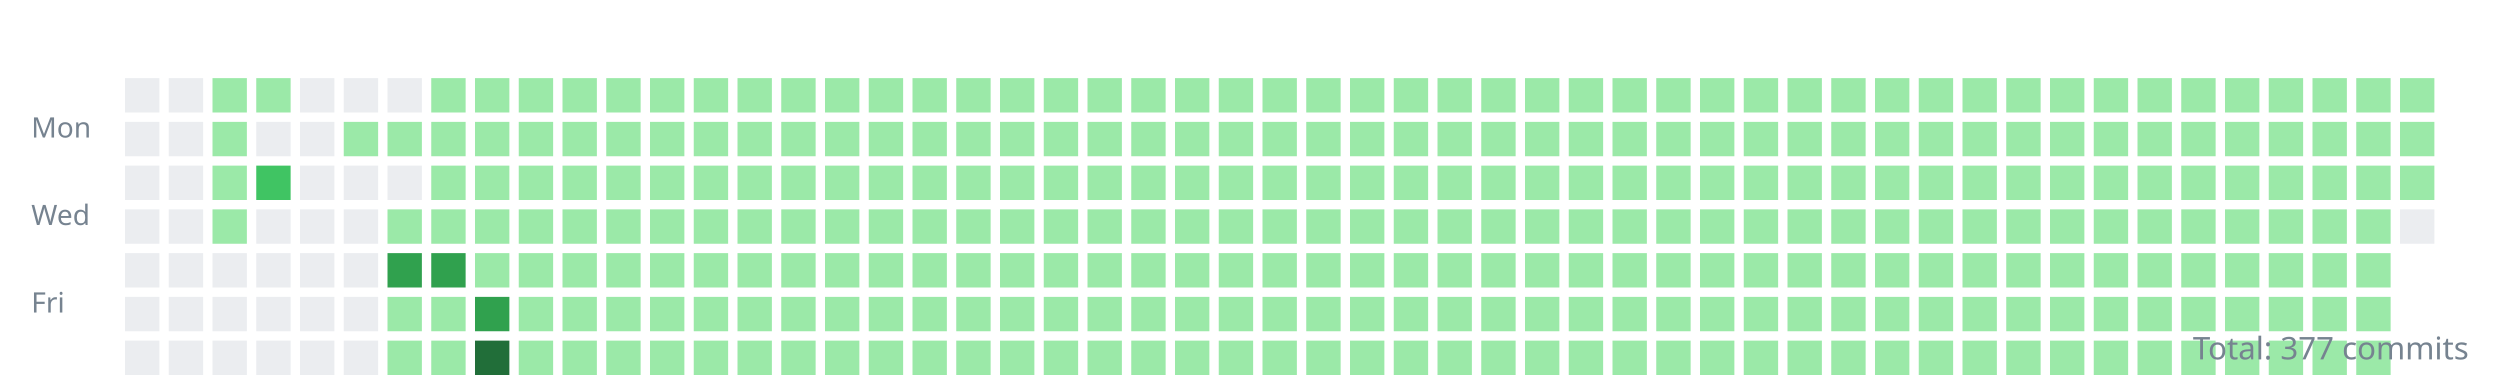
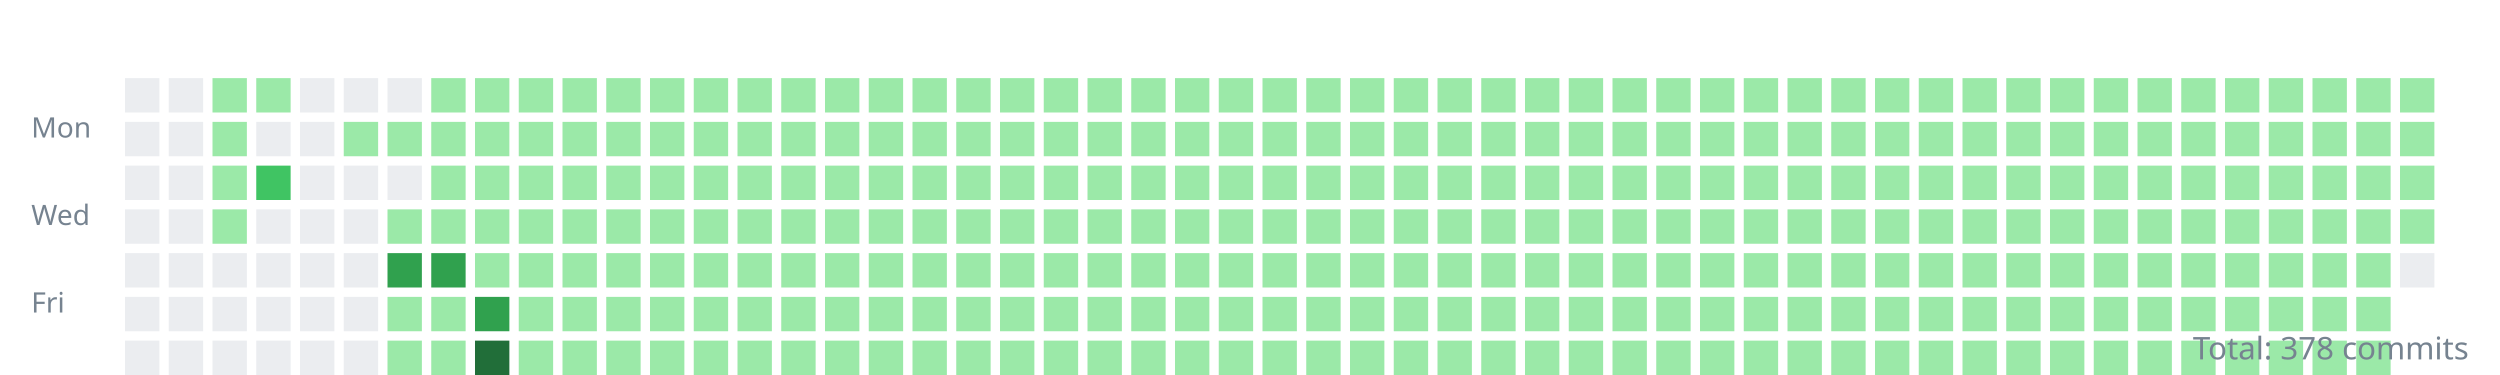
<svg xmlns="http://www.w3.org/2000/svg" width="800" height="120">
  <style>.day{outline:1px solid rgba(27,31,35,0.06);}text{font:9px sans-serif;fill:#768390;}</style>
  <g transform="translate(10,10)">
    <text y="34">Mon</text>
    <text y="62">Wed</text>
    <text y="90">Fri</text>
    <rect class="day" width="11" height="11" x="30" y="15" fill="#ebedf0" />
    <rect class="day" width="11" height="11" x="30" y="29" fill="#ebedf0" />
    <rect class="day" width="11" height="11" x="30" y="43" fill="#ebedf0" />
    <rect class="day" width="11" height="11" x="30" y="57" fill="#ebedf0" />
    <rect class="day" width="11" height="11" x="30" y="71" fill="#ebedf0" />
    <rect class="day" width="11" height="11" x="30" y="85" fill="#ebedf0" />
    <rect class="day" width="11" height="11" x="30" y="99" fill="#ebedf0" />
    <rect class="day" width="11" height="11" x="44" y="15" fill="#ebedf0" />
    <rect class="day" width="11" height="11" x="44" y="29" fill="#ebedf0" />
    <rect class="day" width="11" height="11" x="44" y="43" fill="#ebedf0" />
    <rect class="day" width="11" height="11" x="44" y="57" fill="#ebedf0" />
    <rect class="day" width="11" height="11" x="44" y="71" fill="#ebedf0" />
    <rect class="day" width="11" height="11" x="44" y="85" fill="#ebedf0" />
    <rect class="day" width="11" height="11" x="44" y="99" fill="#ebedf0" />
    <rect class="day" width="11" height="11" x="58" y="15" fill="#9be9a8" />
    <rect class="day" width="11" height="11" x="58" y="29" fill="#9be9a8" />
    <rect class="day" width="11" height="11" x="58" y="43" fill="#9be9a8" />
    <rect class="day" width="11" height="11" x="58" y="57" fill="#9be9a8" />
    <rect class="day" width="11" height="11" x="58" y="71" fill="#ebedf0" />
    <rect class="day" width="11" height="11" x="58" y="85" fill="#ebedf0" />
    <rect class="day" width="11" height="11" x="58" y="99" fill="#ebedf0" />
    <rect class="day" width="11" height="11" x="72" y="15" fill="#9be9a8" />
    <rect class="day" width="11" height="11" x="72" y="29" fill="#ebedf0" />
    <rect class="day" width="11" height="11" x="72" y="43" fill="#40c463" />
    <rect class="day" width="11" height="11" x="72" y="57" fill="#ebedf0" />
    <rect class="day" width="11" height="11" x="72" y="71" fill="#ebedf0" />
    <rect class="day" width="11" height="11" x="72" y="85" fill="#ebedf0" />
    <rect class="day" width="11" height="11" x="72" y="99" fill="#ebedf0" />
    <rect class="day" width="11" height="11" x="86" y="15" fill="#ebedf0" />
    <rect class="day" width="11" height="11" x="86" y="29" fill="#ebedf0" />
    <rect class="day" width="11" height="11" x="86" y="43" fill="#ebedf0" />
    <rect class="day" width="11" height="11" x="86" y="57" fill="#ebedf0" />
    <rect class="day" width="11" height="11" x="86" y="71" fill="#ebedf0" />
    <rect class="day" width="11" height="11" x="86" y="85" fill="#ebedf0" />
    <rect class="day" width="11" height="11" x="86" y="99" fill="#ebedf0" />
    <rect class="day" width="11" height="11" x="100" y="15" fill="#ebedf0" />
    <rect class="day" width="11" height="11" x="100" y="29" fill="#9be9a8" />
    <rect class="day" width="11" height="11" x="100" y="43" fill="#ebedf0" />
    <rect class="day" width="11" height="11" x="100" y="57" fill="#ebedf0" />
    <rect class="day" width="11" height="11" x="100" y="71" fill="#ebedf0" />
    <rect class="day" width="11" height="11" x="100" y="85" fill="#ebedf0" />
    <rect class="day" width="11" height="11" x="100" y="99" fill="#ebedf0" />
    <rect class="day" width="11" height="11" x="114" y="15" fill="#ebedf0" />
    <rect class="day" width="11" height="11" x="114" y="29" fill="#9be9a8" />
    <rect class="day" width="11" height="11" x="114" y="43" fill="#ebedf0" />
    <rect class="day" width="11" height="11" x="114" y="57" fill="#9be9a8" />
    <rect class="day" width="11" height="11" x="114" y="71" fill="#30a14e" />
    <rect class="day" width="11" height="11" x="114" y="85" fill="#9be9a8" />
    <rect class="day" width="11" height="11" x="114" y="99" fill="#9be9a8" />
    <rect class="day" width="11" height="11" x="128" y="15" fill="#9be9a8" />
    <rect class="day" width="11" height="11" x="128" y="29" fill="#9be9a8" />
    <rect class="day" width="11" height="11" x="128" y="43" fill="#9be9a8" />
    <rect class="day" width="11" height="11" x="128" y="57" fill="#9be9a8" />
    <rect class="day" width="11" height="11" x="128" y="71" fill="#30a14e" />
    <rect class="day" width="11" height="11" x="128" y="85" fill="#9be9a8" />
    <rect class="day" width="11" height="11" x="128" y="99" fill="#9be9a8" />
    <rect class="day" width="11" height="11" x="142" y="15" fill="#9be9a8" />
    <rect class="day" width="11" height="11" x="142" y="29" fill="#9be9a8" />
    <rect class="day" width="11" height="11" x="142" y="43" fill="#9be9a8" />
    <rect class="day" width="11" height="11" x="142" y="57" fill="#9be9a8" />
    <rect class="day" width="11" height="11" x="142" y="71" fill="#9be9a8" />
    <rect class="day" width="11" height="11" x="142" y="85" fill="#30a14e" />
    <rect class="day" width="11" height="11" x="142" y="99" fill="#216e39" />
    <rect class="day" width="11" height="11" x="156" y="15" fill="#9be9a8" />
    <rect class="day" width="11" height="11" x="156" y="29" fill="#9be9a8" />
    <rect class="day" width="11" height="11" x="156" y="43" fill="#9be9a8" />
    <rect class="day" width="11" height="11" x="156" y="57" fill="#9be9a8" />
    <rect class="day" width="11" height="11" x="156" y="71" fill="#9be9a8" />
    <rect class="day" width="11" height="11" x="156" y="85" fill="#9be9a8" />
    <rect class="day" width="11" height="11" x="156" y="99" fill="#9be9a8" />
    <rect class="day" width="11" height="11" x="170" y="15" fill="#9be9a8" />
    <rect class="day" width="11" height="11" x="170" y="29" fill="#9be9a8" />
    <rect class="day" width="11" height="11" x="170" y="43" fill="#9be9a8" />
    <rect class="day" width="11" height="11" x="170" y="57" fill="#9be9a8" />
    <rect class="day" width="11" height="11" x="170" y="71" fill="#9be9a8" />
    <rect class="day" width="11" height="11" x="170" y="85" fill="#9be9a8" />
    <rect class="day" width="11" height="11" x="170" y="99" fill="#9be9a8" />
    <rect class="day" width="11" height="11" x="184" y="15" fill="#9be9a8" />
    <rect class="day" width="11" height="11" x="184" y="29" fill="#9be9a8" />
    <rect class="day" width="11" height="11" x="184" y="43" fill="#9be9a8" />
    <rect class="day" width="11" height="11" x="184" y="57" fill="#9be9a8" />
    <rect class="day" width="11" height="11" x="184" y="71" fill="#9be9a8" />
    <rect class="day" width="11" height="11" x="184" y="85" fill="#9be9a8" />
    <rect class="day" width="11" height="11" x="184" y="99" fill="#9be9a8" />
    <rect class="day" width="11" height="11" x="198" y="15" fill="#9be9a8" />
    <rect class="day" width="11" height="11" x="198" y="29" fill="#9be9a8" />
    <rect class="day" width="11" height="11" x="198" y="43" fill="#9be9a8" />
    <rect class="day" width="11" height="11" x="198" y="57" fill="#9be9a8" />
    <rect class="day" width="11" height="11" x="198" y="71" fill="#9be9a8" />
    <rect class="day" width="11" height="11" x="198" y="85" fill="#9be9a8" />
    <rect class="day" width="11" height="11" x="198" y="99" fill="#9be9a8" />
    <rect class="day" width="11" height="11" x="212" y="15" fill="#9be9a8" />
    <rect class="day" width="11" height="11" x="212" y="29" fill="#9be9a8" />
    <rect class="day" width="11" height="11" x="212" y="43" fill="#9be9a8" />
    <rect class="day" width="11" height="11" x="212" y="57" fill="#9be9a8" />
    <rect class="day" width="11" height="11" x="212" y="71" fill="#9be9a8" />
    <rect class="day" width="11" height="11" x="212" y="85" fill="#9be9a8" />
    <rect class="day" width="11" height="11" x="212" y="99" fill="#9be9a8" />
    <rect class="day" width="11" height="11" x="226" y="15" fill="#9be9a8" />
    <rect class="day" width="11" height="11" x="226" y="29" fill="#9be9a8" />
    <rect class="day" width="11" height="11" x="226" y="43" fill="#9be9a8" />
    <rect class="day" width="11" height="11" x="226" y="57" fill="#9be9a8" />
    <rect class="day" width="11" height="11" x="226" y="71" fill="#9be9a8" />
    <rect class="day" width="11" height="11" x="226" y="85" fill="#9be9a8" />
    <rect class="day" width="11" height="11" x="226" y="99" fill="#9be9a8" />
    <rect class="day" width="11" height="11" x="240" y="15" fill="#9be9a8" />
    <rect class="day" width="11" height="11" x="240" y="29" fill="#9be9a8" />
    <rect class="day" width="11" height="11" x="240" y="43" fill="#9be9a8" />
    <rect class="day" width="11" height="11" x="240" y="57" fill="#9be9a8" />
    <rect class="day" width="11" height="11" x="240" y="71" fill="#9be9a8" />
    <rect class="day" width="11" height="11" x="240" y="85" fill="#9be9a8" />
    <rect class="day" width="11" height="11" x="240" y="99" fill="#9be9a8" />
    <rect class="day" width="11" height="11" x="254" y="15" fill="#9be9a8" />
    <rect class="day" width="11" height="11" x="254" y="29" fill="#9be9a8" />
    <rect class="day" width="11" height="11" x="254" y="43" fill="#9be9a8" />
    <rect class="day" width="11" height="11" x="254" y="57" fill="#9be9a8" />
    <rect class="day" width="11" height="11" x="254" y="71" fill="#9be9a8" />
    <rect class="day" width="11" height="11" x="254" y="85" fill="#9be9a8" />
    <rect class="day" width="11" height="11" x="254" y="99" fill="#9be9a8" />
    <rect class="day" width="11" height="11" x="268" y="15" fill="#9be9a8" />
    <rect class="day" width="11" height="11" x="268" y="29" fill="#9be9a8" />
    <rect class="day" width="11" height="11" x="268" y="43" fill="#9be9a8" />
    <rect class="day" width="11" height="11" x="268" y="57" fill="#9be9a8" />
    <rect class="day" width="11" height="11" x="268" y="71" fill="#9be9a8" />
    <rect class="day" width="11" height="11" x="268" y="85" fill="#9be9a8" />
    <rect class="day" width="11" height="11" x="268" y="99" fill="#9be9a8" />
    <rect class="day" width="11" height="11" x="282" y="15" fill="#9be9a8" />
    <rect class="day" width="11" height="11" x="282" y="29" fill="#9be9a8" />
    <rect class="day" width="11" height="11" x="282" y="43" fill="#9be9a8" />
    <rect class="day" width="11" height="11" x="282" y="57" fill="#9be9a8" />
    <rect class="day" width="11" height="11" x="282" y="71" fill="#9be9a8" />
    <rect class="day" width="11" height="11" x="282" y="85" fill="#9be9a8" />
    <rect class="day" width="11" height="11" x="282" y="99" fill="#9be9a8" />
    <rect class="day" width="11" height="11" x="296" y="15" fill="#9be9a8" />
    <rect class="day" width="11" height="11" x="296" y="29" fill="#9be9a8" />
    <rect class="day" width="11" height="11" x="296" y="43" fill="#9be9a8" />
    <rect class="day" width="11" height="11" x="296" y="57" fill="#9be9a8" />
    <rect class="day" width="11" height="11" x="296" y="71" fill="#9be9a8" />
    <rect class="day" width="11" height="11" x="296" y="85" fill="#9be9a8" />
    <rect class="day" width="11" height="11" x="296" y="99" fill="#9be9a8" />
    <rect class="day" width="11" height="11" x="310" y="15" fill="#9be9a8" />
    <rect class="day" width="11" height="11" x="310" y="29" fill="#9be9a8" />
    <rect class="day" width="11" height="11" x="310" y="43" fill="#9be9a8" />
    <rect class="day" width="11" height="11" x="310" y="57" fill="#9be9a8" />
    <rect class="day" width="11" height="11" x="310" y="71" fill="#9be9a8" />
    <rect class="day" width="11" height="11" x="310" y="85" fill="#9be9a8" />
    <rect class="day" width="11" height="11" x="310" y="99" fill="#9be9a8" />
    <rect class="day" width="11" height="11" x="324" y="15" fill="#9be9a8" />
    <rect class="day" width="11" height="11" x="324" y="29" fill="#9be9a8" />
    <rect class="day" width="11" height="11" x="324" y="43" fill="#9be9a8" />
    <rect class="day" width="11" height="11" x="324" y="57" fill="#9be9a8" />
    <rect class="day" width="11" height="11" x="324" y="71" fill="#9be9a8" />
    <rect class="day" width="11" height="11" x="324" y="85" fill="#9be9a8" />
    <rect class="day" width="11" height="11" x="324" y="99" fill="#9be9a8" />
    <rect class="day" width="11" height="11" x="338" y="15" fill="#9be9a8" />
    <rect class="day" width="11" height="11" x="338" y="29" fill="#9be9a8" />
    <rect class="day" width="11" height="11" x="338" y="43" fill="#9be9a8" />
    <rect class="day" width="11" height="11" x="338" y="57" fill="#9be9a8" />
    <rect class="day" width="11" height="11" x="338" y="71" fill="#9be9a8" />
    <rect class="day" width="11" height="11" x="338" y="85" fill="#9be9a8" />
    <rect class="day" width="11" height="11" x="338" y="99" fill="#9be9a8" />
    <rect class="day" width="11" height="11" x="352" y="15" fill="#9be9a8" />
    <rect class="day" width="11" height="11" x="352" y="29" fill="#9be9a8" />
    <rect class="day" width="11" height="11" x="352" y="43" fill="#9be9a8" />
    <rect class="day" width="11" height="11" x="352" y="57" fill="#9be9a8" />
    <rect class="day" width="11" height="11" x="352" y="71" fill="#9be9a8" />
    <rect class="day" width="11" height="11" x="352" y="85" fill="#9be9a8" />
    <rect class="day" width="11" height="11" x="352" y="99" fill="#9be9a8" />
    <rect class="day" width="11" height="11" x="366" y="15" fill="#9be9a8" />
    <rect class="day" width="11" height="11" x="366" y="29" fill="#9be9a8" />
    <rect class="day" width="11" height="11" x="366" y="43" fill="#9be9a8" />
    <rect class="day" width="11" height="11" x="366" y="57" fill="#9be9a8" />
    <rect class="day" width="11" height="11" x="366" y="71" fill="#9be9a8" />
    <rect class="day" width="11" height="11" x="366" y="85" fill="#9be9a8" />
    <rect class="day" width="11" height="11" x="366" y="99" fill="#9be9a8" />
    <rect class="day" width="11" height="11" x="380" y="15" fill="#9be9a8" />
    <rect class="day" width="11" height="11" x="380" y="29" fill="#9be9a8" />
    <rect class="day" width="11" height="11" x="380" y="43" fill="#9be9a8" />
    <rect class="day" width="11" height="11" x="380" y="57" fill="#9be9a8" />
    <rect class="day" width="11" height="11" x="380" y="71" fill="#9be9a8" />
    <rect class="day" width="11" height="11" x="380" y="85" fill="#9be9a8" />
    <rect class="day" width="11" height="11" x="380" y="99" fill="#9be9a8" />
    <rect class="day" width="11" height="11" x="394" y="15" fill="#9be9a8" />
    <rect class="day" width="11" height="11" x="394" y="29" fill="#9be9a8" />
    <rect class="day" width="11" height="11" x="394" y="43" fill="#9be9a8" />
    <rect class="day" width="11" height="11" x="394" y="57" fill="#9be9a8" />
    <rect class="day" width="11" height="11" x="394" y="71" fill="#9be9a8" />
    <rect class="day" width="11" height="11" x="394" y="85" fill="#9be9a8" />
    <rect class="day" width="11" height="11" x="394" y="99" fill="#9be9a8" />
    <rect class="day" width="11" height="11" x="408" y="15" fill="#9be9a8" />
    <rect class="day" width="11" height="11" x="408" y="29" fill="#9be9a8" />
    <rect class="day" width="11" height="11" x="408" y="43" fill="#9be9a8" />
    <rect class="day" width="11" height="11" x="408" y="57" fill="#9be9a8" />
    <rect class="day" width="11" height="11" x="408" y="71" fill="#9be9a8" />
    <rect class="day" width="11" height="11" x="408" y="85" fill="#9be9a8" />
    <rect class="day" width="11" height="11" x="408" y="99" fill="#9be9a8" />
    <rect class="day" width="11" height="11" x="422" y="15" fill="#9be9a8" />
    <rect class="day" width="11" height="11" x="422" y="29" fill="#9be9a8" />
    <rect class="day" width="11" height="11" x="422" y="43" fill="#9be9a8" />
    <rect class="day" width="11" height="11" x="422" y="57" fill="#9be9a8" />
    <rect class="day" width="11" height="11" x="422" y="71" fill="#9be9a8" />
    <rect class="day" width="11" height="11" x="422" y="85" fill="#9be9a8" />
    <rect class="day" width="11" height="11" x="422" y="99" fill="#9be9a8" />
    <rect class="day" width="11" height="11" x="436" y="15" fill="#9be9a8" />
    <rect class="day" width="11" height="11" x="436" y="29" fill="#9be9a8" />
    <rect class="day" width="11" height="11" x="436" y="43" fill="#9be9a8" />
    <rect class="day" width="11" height="11" x="436" y="57" fill="#9be9a8" />
    <rect class="day" width="11" height="11" x="436" y="71" fill="#9be9a8" />
    <rect class="day" width="11" height="11" x="436" y="85" fill="#9be9a8" />
    <rect class="day" width="11" height="11" x="436" y="99" fill="#9be9a8" />
    <rect class="day" width="11" height="11" x="450" y="15" fill="#9be9a8" />
    <rect class="day" width="11" height="11" x="450" y="29" fill="#9be9a8" />
    <rect class="day" width="11" height="11" x="450" y="43" fill="#9be9a8" />
    <rect class="day" width="11" height="11" x="450" y="57" fill="#9be9a8" />
    <rect class="day" width="11" height="11" x="450" y="71" fill="#9be9a8" />
    <rect class="day" width="11" height="11" x="450" y="85" fill="#9be9a8" />
    <rect class="day" width="11" height="11" x="450" y="99" fill="#9be9a8" />
    <rect class="day" width="11" height="11" x="464" y="15" fill="#9be9a8" />
    <rect class="day" width="11" height="11" x="464" y="29" fill="#9be9a8" />
    <rect class="day" width="11" height="11" x="464" y="43" fill="#9be9a8" />
    <rect class="day" width="11" height="11" x="464" y="57" fill="#9be9a8" />
    <rect class="day" width="11" height="11" x="464" y="71" fill="#9be9a8" />
    <rect class="day" width="11" height="11" x="464" y="85" fill="#9be9a8" />
    <rect class="day" width="11" height="11" x="464" y="99" fill="#9be9a8" />
    <rect class="day" width="11" height="11" x="478" y="15" fill="#9be9a8" />
    <rect class="day" width="11" height="11" x="478" y="29" fill="#9be9a8" />
    <rect class="day" width="11" height="11" x="478" y="43" fill="#9be9a8" />
    <rect class="day" width="11" height="11" x="478" y="57" fill="#9be9a8" />
    <rect class="day" width="11" height="11" x="478" y="71" fill="#9be9a8" />
    <rect class="day" width="11" height="11" x="478" y="85" fill="#9be9a8" />
    <rect class="day" width="11" height="11" x="478" y="99" fill="#9be9a8" />
    <rect class="day" width="11" height="11" x="492" y="15" fill="#9be9a8" />
    <rect class="day" width="11" height="11" x="492" y="29" fill="#9be9a8" />
    <rect class="day" width="11" height="11" x="492" y="43" fill="#9be9a8" />
    <rect class="day" width="11" height="11" x="492" y="57" fill="#9be9a8" />
    <rect class="day" width="11" height="11" x="492" y="71" fill="#9be9a8" />
    <rect class="day" width="11" height="11" x="492" y="85" fill="#9be9a8" />
    <rect class="day" width="11" height="11" x="492" y="99" fill="#9be9a8" />
    <rect class="day" width="11" height="11" x="506" y="15" fill="#9be9a8" />
    <rect class="day" width="11" height="11" x="506" y="29" fill="#9be9a8" />
    <rect class="day" width="11" height="11" x="506" y="43" fill="#9be9a8" />
    <rect class="day" width="11" height="11" x="506" y="57" fill="#9be9a8" />
    <rect class="day" width="11" height="11" x="506" y="71" fill="#9be9a8" />
    <rect class="day" width="11" height="11" x="506" y="85" fill="#9be9a8" />
    <rect class="day" width="11" height="11" x="506" y="99" fill="#9be9a8" />
    <rect class="day" width="11" height="11" x="520" y="15" fill="#9be9a8" />
    <rect class="day" width="11" height="11" x="520" y="29" fill="#9be9a8" />
    <rect class="day" width="11" height="11" x="520" y="43" fill="#9be9a8" />
    <rect class="day" width="11" height="11" x="520" y="57" fill="#9be9a8" />
    <rect class="day" width="11" height="11" x="520" y="71" fill="#9be9a8" />
    <rect class="day" width="11" height="11" x="520" y="85" fill="#9be9a8" />
    <rect class="day" width="11" height="11" x="520" y="99" fill="#9be9a8" />
    <rect class="day" width="11" height="11" x="534" y="15" fill="#9be9a8" />
    <rect class="day" width="11" height="11" x="534" y="29" fill="#9be9a8" />
    <rect class="day" width="11" height="11" x="534" y="43" fill="#9be9a8" />
    <rect class="day" width="11" height="11" x="534" y="57" fill="#9be9a8" />
    <rect class="day" width="11" height="11" x="534" y="71" fill="#9be9a8" />
    <rect class="day" width="11" height="11" x="534" y="85" fill="#9be9a8" />
    <rect class="day" width="11" height="11" x="534" y="99" fill="#9be9a8" />
    <rect class="day" width="11" height="11" x="548" y="15" fill="#9be9a8" />
    <rect class="day" width="11" height="11" x="548" y="29" fill="#9be9a8" />
    <rect class="day" width="11" height="11" x="548" y="43" fill="#9be9a8" />
    <rect class="day" width="11" height="11" x="548" y="57" fill="#9be9a8" />
    <rect class="day" width="11" height="11" x="548" y="71" fill="#9be9a8" />
    <rect class="day" width="11" height="11" x="548" y="85" fill="#9be9a8" />
    <rect class="day" width="11" height="11" x="548" y="99" fill="#9be9a8" />
    <rect class="day" width="11" height="11" x="562" y="15" fill="#9be9a8" />
    <rect class="day" width="11" height="11" x="562" y="29" fill="#9be9a8" />
    <rect class="day" width="11" height="11" x="562" y="43" fill="#9be9a8" />
    <rect class="day" width="11" height="11" x="562" y="57" fill="#9be9a8" />
    <rect class="day" width="11" height="11" x="562" y="71" fill="#9be9a8" />
    <rect class="day" width="11" height="11" x="562" y="85" fill="#9be9a8" />
    <rect class="day" width="11" height="11" x="562" y="99" fill="#9be9a8" />
    <rect class="day" width="11" height="11" x="576" y="15" fill="#9be9a8" />
    <rect class="day" width="11" height="11" x="576" y="29" fill="#9be9a8" />
    <rect class="day" width="11" height="11" x="576" y="43" fill="#9be9a8" />
    <rect class="day" width="11" height="11" x="576" y="57" fill="#9be9a8" />
    <rect class="day" width="11" height="11" x="576" y="71" fill="#9be9a8" />
    <rect class="day" width="11" height="11" x="576" y="85" fill="#9be9a8" />
    <rect class="day" width="11" height="11" x="576" y="99" fill="#9be9a8" />
    <rect class="day" width="11" height="11" x="590" y="15" fill="#9be9a8" />
    <rect class="day" width="11" height="11" x="590" y="29" fill="#9be9a8" />
    <rect class="day" width="11" height="11" x="590" y="43" fill="#9be9a8" />
    <rect class="day" width="11" height="11" x="590" y="57" fill="#9be9a8" />
    <rect class="day" width="11" height="11" x="590" y="71" fill="#9be9a8" />
    <rect class="day" width="11" height="11" x="590" y="85" fill="#9be9a8" />
    <rect class="day" width="11" height="11" x="590" y="99" fill="#9be9a8" />
    <rect class="day" width="11" height="11" x="604" y="15" fill="#9be9a8" />
    <rect class="day" width="11" height="11" x="604" y="29" fill="#9be9a8" />
    <rect class="day" width="11" height="11" x="604" y="43" fill="#9be9a8" />
    <rect class="day" width="11" height="11" x="604" y="57" fill="#9be9a8" />
    <rect class="day" width="11" height="11" x="604" y="71" fill="#9be9a8" />
    <rect class="day" width="11" height="11" x="604" y="85" fill="#9be9a8" />
    <rect class="day" width="11" height="11" x="604" y="99" fill="#9be9a8" />
    <rect class="day" width="11" height="11" x="618" y="15" fill="#9be9a8" />
    <rect class="day" width="11" height="11" x="618" y="29" fill="#9be9a8" />
    <rect class="day" width="11" height="11" x="618" y="43" fill="#9be9a8" />
    <rect class="day" width="11" height="11" x="618" y="57" fill="#9be9a8" />
    <rect class="day" width="11" height="11" x="618" y="71" fill="#9be9a8" />
    <rect class="day" width="11" height="11" x="618" y="85" fill="#9be9a8" />
    <rect class="day" width="11" height="11" x="618" y="99" fill="#9be9a8" />
    <rect class="day" width="11" height="11" x="632" y="15" fill="#9be9a8" />
    <rect class="day" width="11" height="11" x="632" y="29" fill="#9be9a8" />
    <rect class="day" width="11" height="11" x="632" y="43" fill="#9be9a8" />
    <rect class="day" width="11" height="11" x="632" y="57" fill="#9be9a8" />
    <rect class="day" width="11" height="11" x="632" y="71" fill="#9be9a8" />
    <rect class="day" width="11" height="11" x="632" y="85" fill="#9be9a8" />
    <rect class="day" width="11" height="11" x="632" y="99" fill="#9be9a8" />
    <rect class="day" width="11" height="11" x="646" y="15" fill="#9be9a8" />
    <rect class="day" width="11" height="11" x="646" y="29" fill="#9be9a8" />
    <rect class="day" width="11" height="11" x="646" y="43" fill="#9be9a8" />
    <rect class="day" width="11" height="11" x="646" y="57" fill="#9be9a8" />
    <rect class="day" width="11" height="11" x="646" y="71" fill="#9be9a8" />
    <rect class="day" width="11" height="11" x="646" y="85" fill="#9be9a8" />
    <rect class="day" width="11" height="11" x="646" y="99" fill="#9be9a8" />
    <rect class="day" width="11" height="11" x="660" y="15" fill="#9be9a8" />
    <rect class="day" width="11" height="11" x="660" y="29" fill="#9be9a8" />
    <rect class="day" width="11" height="11" x="660" y="43" fill="#9be9a8" />
    <rect class="day" width="11" height="11" x="660" y="57" fill="#9be9a8" />
    <rect class="day" width="11" height="11" x="660" y="71" fill="#9be9a8" />
    <rect class="day" width="11" height="11" x="660" y="85" fill="#9be9a8" />
    <rect class="day" width="11" height="11" x="660" y="99" fill="#9be9a8" />
    <rect class="day" width="11" height="11" x="674" y="15" fill="#9be9a8" />
    <rect class="day" width="11" height="11" x="674" y="29" fill="#9be9a8" />
    <rect class="day" width="11" height="11" x="674" y="43" fill="#9be9a8" />
    <rect class="day" width="11" height="11" x="674" y="57" fill="#9be9a8" />
    <rect class="day" width="11" height="11" x="674" y="71" fill="#9be9a8" />
    <rect class="day" width="11" height="11" x="674" y="85" fill="#9be9a8" />
    <rect class="day" width="11" height="11" x="674" y="99" fill="#9be9a8" />
    <rect class="day" width="11" height="11" x="688" y="15" fill="#9be9a8" />
    <rect class="day" width="11" height="11" x="688" y="29" fill="#9be9a8" />
    <rect class="day" width="11" height="11" x="688" y="43" fill="#9be9a8" />
    <rect class="day" width="11" height="11" x="688" y="57" fill="#9be9a8" />
    <rect class="day" width="11" height="11" x="688" y="71" fill="#9be9a8" />
    <rect class="day" width="11" height="11" x="688" y="85" fill="#9be9a8" />
    <rect class="day" width="11" height="11" x="688" y="99" fill="#9be9a8" />
    <rect class="day" width="11" height="11" x="702" y="15" fill="#9be9a8" />
    <rect class="day" width="11" height="11" x="702" y="29" fill="#9be9a8" />
    <rect class="day" width="11" height="11" x="702" y="43" fill="#9be9a8" />
    <rect class="day" width="11" height="11" x="702" y="57" fill="#9be9a8" />
    <rect class="day" width="11" height="11" x="702" y="71" fill="#9be9a8" />
    <rect class="day" width="11" height="11" x="702" y="85" fill="#9be9a8" />
    <rect class="day" width="11" height="11" x="702" y="99" fill="#9be9a8" />
    <rect class="day" width="11" height="11" x="716" y="15" fill="#9be9a8" />
    <rect class="day" width="11" height="11" x="716" y="29" fill="#9be9a8" />
    <rect class="day" width="11" height="11" x="716" y="43" fill="#9be9a8" />
    <rect class="day" width="11" height="11" x="716" y="57" fill="#9be9a8" />
    <rect class="day" width="11" height="11" x="716" y="71" fill="#9be9a8" />
    <rect class="day" width="11" height="11" x="716" y="85" fill="#9be9a8" />
    <rect class="day" width="11" height="11" x="716" y="99" fill="#9be9a8" />
    <rect class="day" width="11" height="11" x="730" y="15" fill="#9be9a8" />
    <rect class="day" width="11" height="11" x="730" y="29" fill="#9be9a8" />
    <rect class="day" width="11" height="11" x="730" y="43" fill="#9be9a8" />
    <rect class="day" width="11" height="11" x="730" y="57" fill="#9be9a8" />
    <rect class="day" width="11" height="11" x="730" y="71" fill="#9be9a8" />
    <rect class="day" width="11" height="11" x="730" y="85" fill="#9be9a8" />
    <rect class="day" width="11" height="11" x="730" y="99" fill="#9be9a8" />
    <rect class="day" width="11" height="11" x="744" y="15" fill="#9be9a8" />
    <rect class="day" width="11" height="11" x="744" y="29" fill="#9be9a8" />
    <rect class="day" width="11" height="11" x="744" y="43" fill="#9be9a8" />
    <rect class="day" width="11" height="11" x="744" y="57" fill="#9be9a8" />
    <rect class="day" width="11" height="11" x="744" y="71" fill="#9be9a8" />
    <rect class="day" width="11" height="11" x="744" y="85" fill="#9be9a8" />
    <rect class="day" width="11" height="11" x="744" y="99" fill="#9be9a8" />
    <rect class="day" width="11" height="11" x="758" y="15" fill="#9be9a8" />
    <rect class="day" width="11" height="11" x="758" y="29" fill="#9be9a8" />
    <rect class="day" width="11" height="11" x="758" y="43" fill="#9be9a8" />
-     <rect class="day" width="11" height="11" x="758" y="57" fill="#ebedf0" />
+     <rect class="day" width="11" height="11" x="758" y="57" fill="#9be9a8" />
+     <rect class="day" width="11" height="11" x="758" y="71" fill="#ebedf0" />
  </g>
-   <text x="790" y="115" text-anchor="end" style="font-size:10px">Total: 377 commits</text>
+   <text x="790" y="115" text-anchor="end" style="font-size:10px">Total: 378 commits</text>
</svg>
